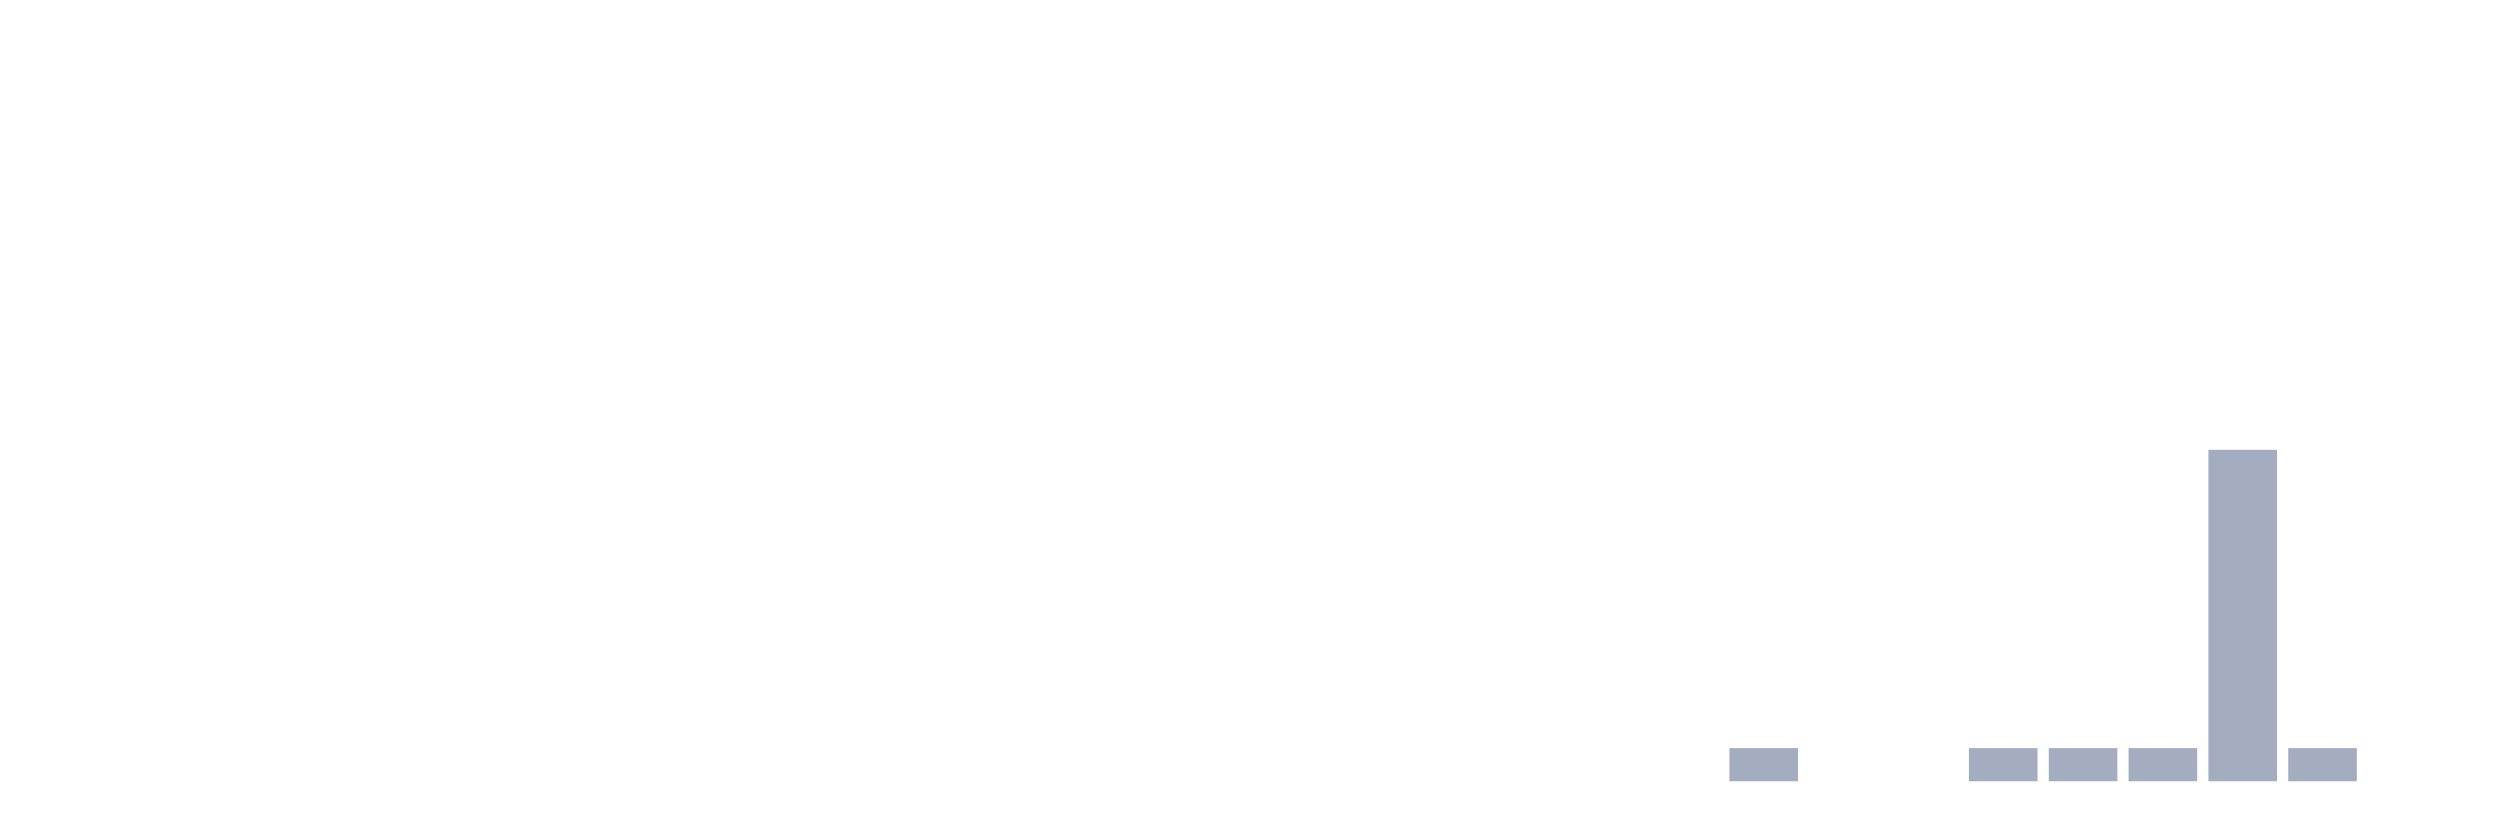
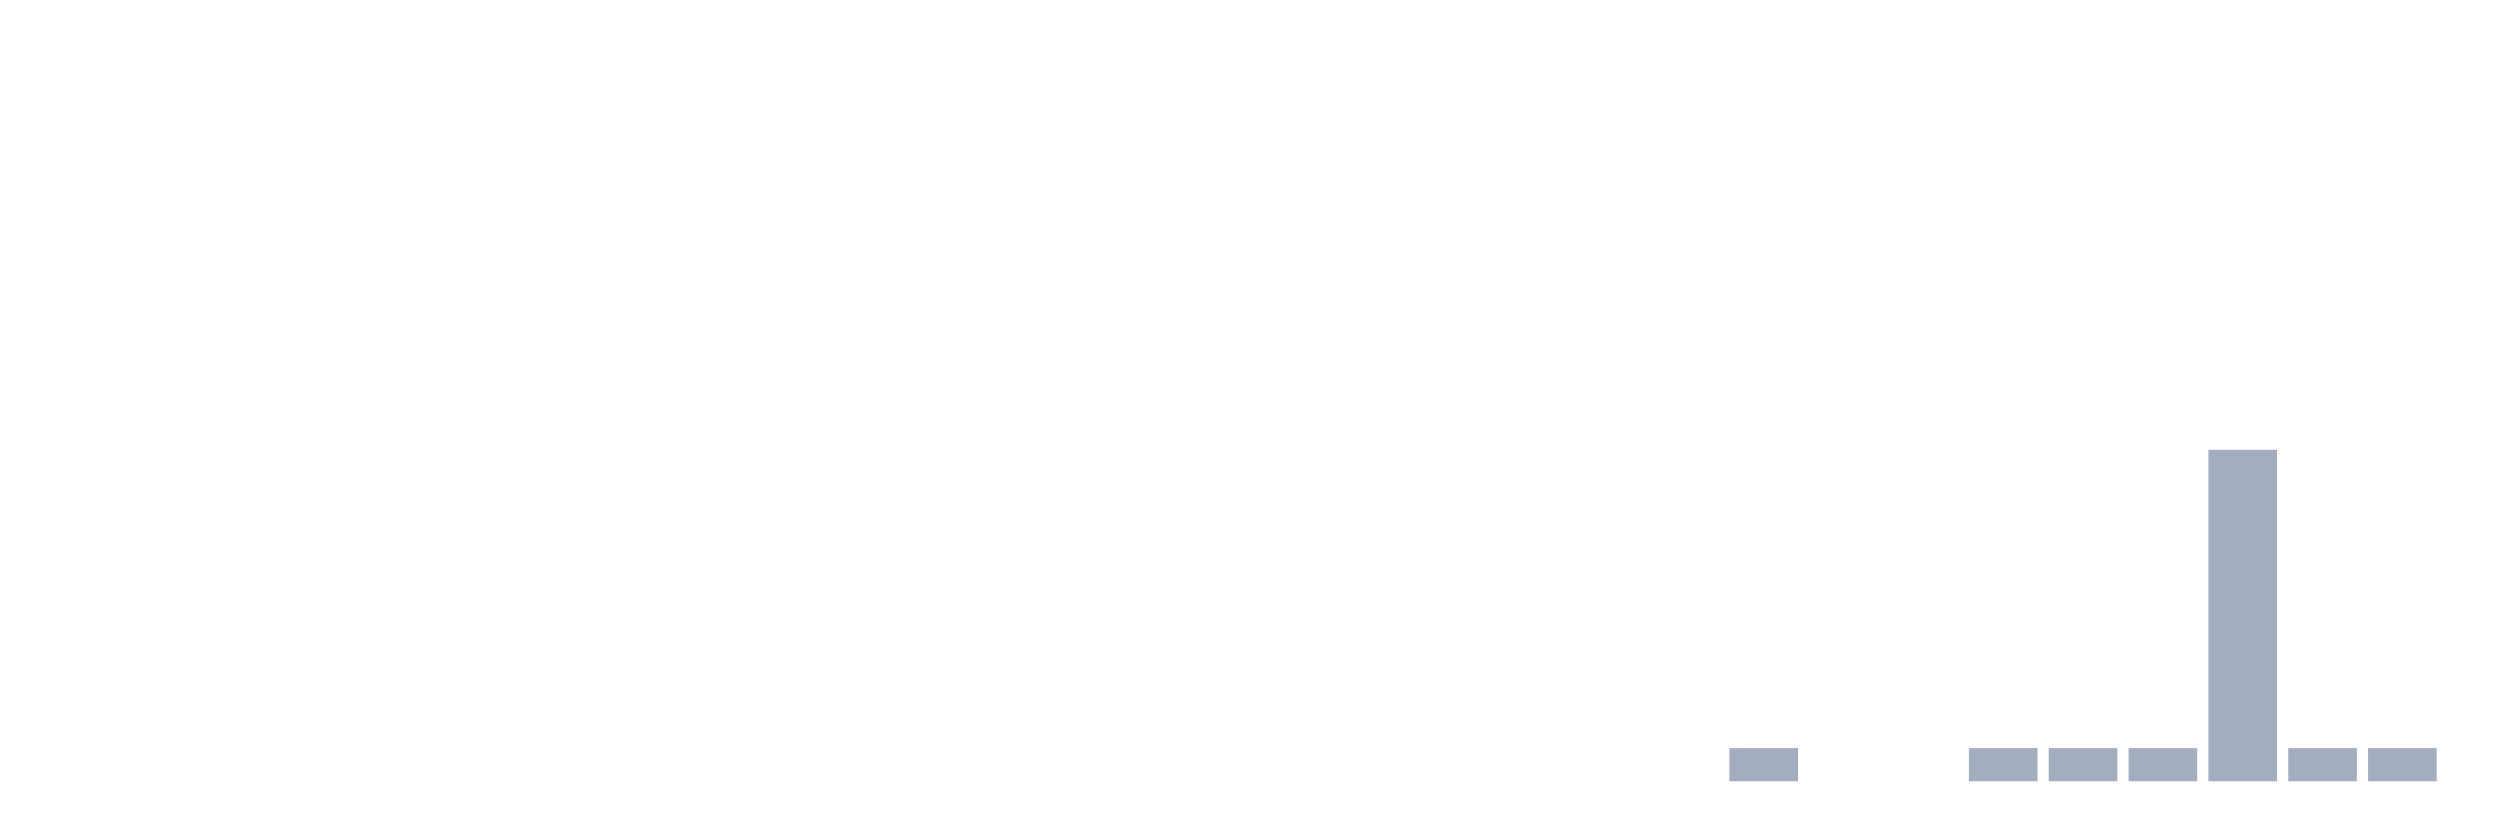
<svg xmlns="http://www.w3.org/2000/svg" viewBox="0 0 480 160">
  <g transform="translate(10,10)">
    <rect class="bar" x="0.153" width="13.175" y="140" height="0" fill="rgb(164,173,192)" />
    <rect class="bar" x="15.482" width="13.175" y="140" height="0" fill="rgb(164,173,192)" />
    <rect class="bar" x="30.81" width="13.175" y="140" height="0" fill="rgb(164,173,192)" />
    <rect class="bar" x="46.138" width="13.175" y="140" height="0" fill="rgb(164,173,192)" />
    <rect class="bar" x="61.466" width="13.175" y="140" height="0" fill="rgb(164,173,192)" />
    <rect class="bar" x="76.794" width="13.175" y="140" height="0" fill="rgb(164,173,192)" />
    <rect class="bar" x="92.123" width="13.175" y="140" height="0" fill="rgb(164,173,192)" />
    <rect class="bar" x="107.451" width="13.175" y="140" height="0" fill="rgb(164,173,192)" />
    <rect class="bar" x="122.779" width="13.175" y="140" height="0" fill="rgb(164,173,192)" />
    <rect class="bar" x="138.107" width="13.175" y="140" height="0" fill="rgb(164,173,192)" />
    <rect class="bar" x="153.436" width="13.175" y="140" height="0" fill="rgb(164,173,192)" />
    <rect class="bar" x="168.764" width="13.175" y="140" height="0" fill="rgb(164,173,192)" />
    <rect class="bar" x="184.092" width="13.175" y="140" height="0" fill="rgb(164,173,192)" />
    <rect class="bar" x="199.42" width="13.175" y="140" height="0" fill="rgb(164,173,192)" />
    <rect class="bar" x="214.748" width="13.175" y="140" height="0" fill="rgb(164,173,192)" />
    <rect class="bar" x="230.077" width="13.175" y="140" height="0" fill="rgb(164,173,192)" />
    <rect class="bar" x="245.405" width="13.175" y="140" height="0" fill="rgb(164,173,192)" />
    <rect class="bar" x="260.733" width="13.175" y="140" height="0" fill="rgb(164,173,192)" />
    <rect class="bar" x="276.061" width="13.175" y="140" height="0" fill="rgb(164,173,192)" />
    <rect class="bar" x="291.39" width="13.175" y="140" height="0" fill="rgb(164,173,192)" />
    <rect class="bar" x="306.718" width="13.175" y="140" height="0" fill="rgb(164,173,192)" />
    <rect class="bar" x="322.046" width="13.175" y="133.636" height="6.364" fill="rgb(164,173,192)" />
    <rect class="bar" x="337.374" width="13.175" y="140" height="0" fill="rgb(164,173,192)" />
    <rect class="bar" x="352.702" width="13.175" y="140" height="0" fill="rgb(164,173,192)" />
    <rect class="bar" x="368.031" width="13.175" y="133.636" height="6.364" fill="rgb(164,173,192)" />
    <rect class="bar" x="383.359" width="13.175" y="133.636" height="6.364" fill="rgb(164,173,192)" />
    <rect class="bar" x="398.687" width="13.175" y="133.636" height="6.364" fill="rgb(164,173,192)" />
    <rect class="bar" x="414.015" width="13.175" y="76.364" height="63.636" fill="rgb(164,173,192)" />
    <rect class="bar" x="429.344" width="13.175" y="133.636" height="6.364" fill="rgb(164,173,192)" />
-     <rect class="bar" x="444.672" width="13.175" y="140" height="0" fill="rgb(164,173,192)" />
+     <rect class="bar" x="444.672" width="13.175" y="133.636" height="6.364" fill="rgb(164,173,192)" />
  </g>
</svg>
